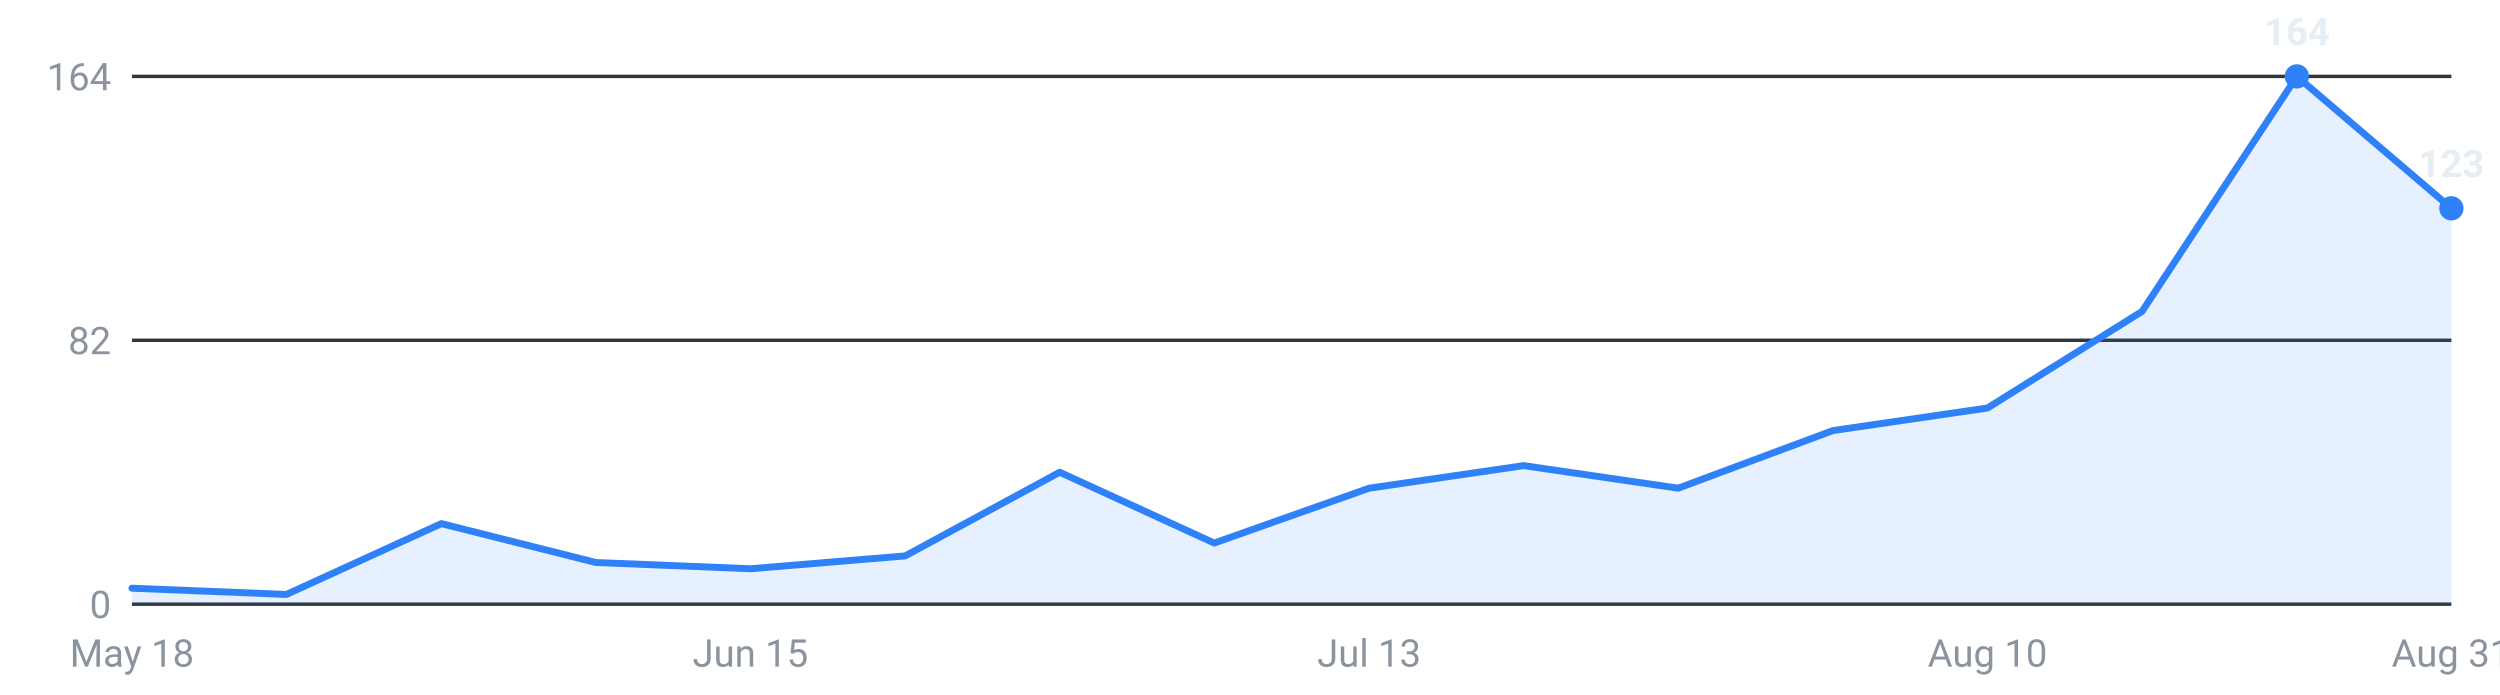
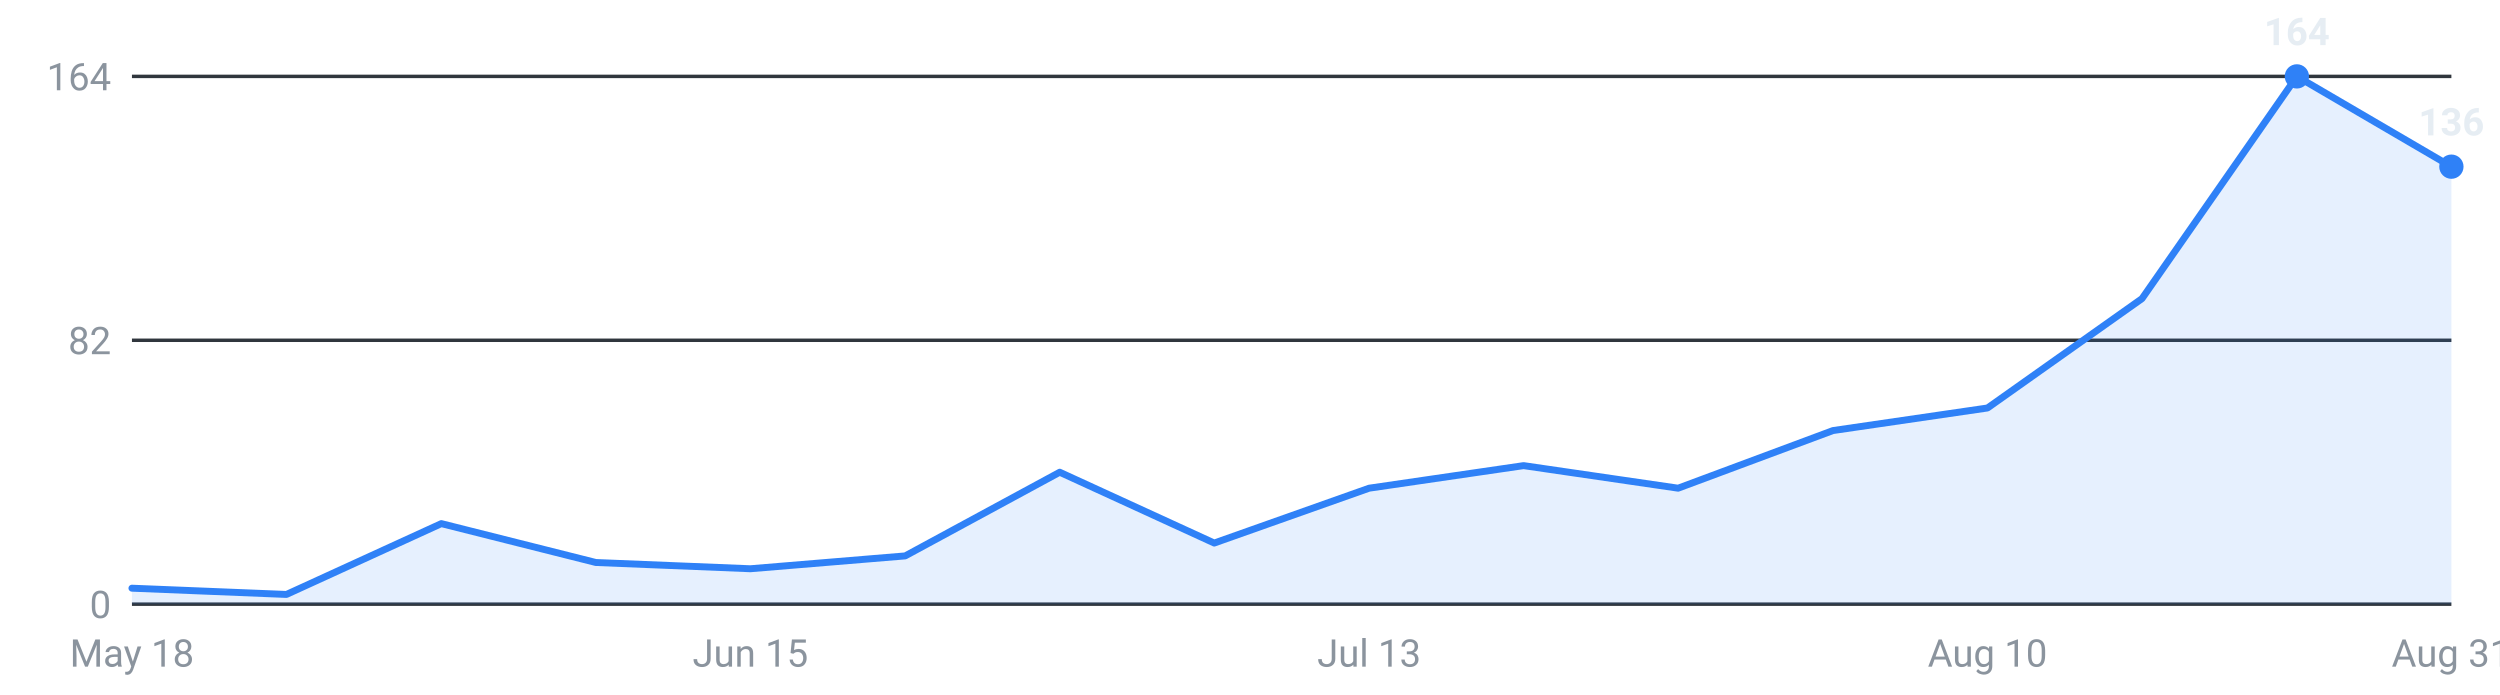
<svg xmlns="http://www.w3.org/2000/svg" viewBox="0 0 720 200" width="720" height="200" role="img" aria-label="Internships posted per week, last 16 weeks">
  <g font-family="-apple-system,Segoe UI,Roboto,sans-serif" font-size="11">
    <line x1="38" y1="174.0" x2="706" y2="174.0" stroke="#30363d" stroke-width="1" />
    <text x="32" y="178.0" text-anchor="end" fill="#8b949e">0</text>
    <line x1="38" y1="98.0" x2="706" y2="98.0" stroke="#30363d" stroke-width="1" />
    <text x="32" y="102.0" text-anchor="end" fill="#8b949e">82</text>
    <line x1="38" y1="22.0" x2="706" y2="22.0" stroke="#30363d" stroke-width="1" />
    <text x="32" y="26.0" text-anchor="end" fill="#8b949e">164</text>
-     <path d="M38.0,174 L38.0,169.4 L82.5,171.2 L127.1,150.8 L171.6,162.0 L216.1,163.8 L260.7,160.1 L305.2,136.0 L349.7,156.4 L394.3,140.6 L438.8,134.1 L483.3,140.6 L527.9,124.0 L572.4,117.5 L616.9,89.7 L661.5,22.0 L706.0,60.0 L706.0,174 Z" fill="#2f81f7" fill-opacity="0.12" />
-     <polyline points="38.0,169.4 82.5,171.2 127.1,150.8 171.6,162.0 216.1,163.8 260.7,160.1 305.2,136.0 349.7,156.4 394.3,140.6 438.8,134.1 483.3,140.6 527.9,124.0 572.4,117.5 616.9,89.7 661.5,22.0 706.0,60.0" fill="none" stroke="#2f81f7" stroke-width="2" stroke-linejoin="round" stroke-linecap="round" />
+     <path d="M38.0,174 L38.0,169.4 L82.5,171.2 L127.1,150.8 L171.6,162.0 L216.1,163.8 L260.7,160.1 L305.2,136.0 L349.7,156.4 L394.3,140.6 L438.8,134.1 L483.3,140.6 L527.9,124.0 L572.4,117.5 L616.9,86.0 L661.5,22.0 L706.0,48.0 L706.0,174 Z" fill="#2f81f7" fill-opacity="0.12" />
+     <polyline points="38.0,169.4 82.5,171.2 127.1,150.8 171.6,162.0 216.1,163.8 260.7,160.1 305.2,136.0 349.7,156.4 394.3,140.6 438.8,134.1 483.3,140.6 527.9,124.0 572.4,117.5 616.9,86.0 661.5,22.0 706.0,48.0" fill="none" stroke="#2f81f7" stroke-width="2" stroke-linejoin="round" stroke-linecap="round" />
    <circle cx="661.5" cy="22.0" r="3.5" fill="#2f81f7" />
    <text x="661.5" y="13.0" text-anchor="middle" fill="#e6edf3" font-weight="600">164</text>
-     <circle cx="706.0" cy="60.0" r="3.5" fill="#2f81f7" />
-     <text x="706.0" y="51.0" text-anchor="middle" fill="#e6edf3" font-weight="600">123</text>
+     <circle cx="706.0" cy="48.0" r="3.5" fill="#2f81f7" />
+     <text x="706.0" y="39.0" text-anchor="middle" fill="#e6edf3" font-weight="600">136</text>
    <text x="38.0" y="192" text-anchor="middle" fill="#8b949e">May 18</text>
    <text x="216.1" y="192" text-anchor="middle" fill="#8b949e">Jun 15</text>
    <text x="394.3" y="192" text-anchor="middle" fill="#8b949e">Jul 13</text>
    <text x="572.4" y="192" text-anchor="middle" fill="#8b949e">Aug 10</text>
    <text x="706.0" y="192" text-anchor="middle" fill="#8b949e">Aug 31</text>
  </g>
</svg>
